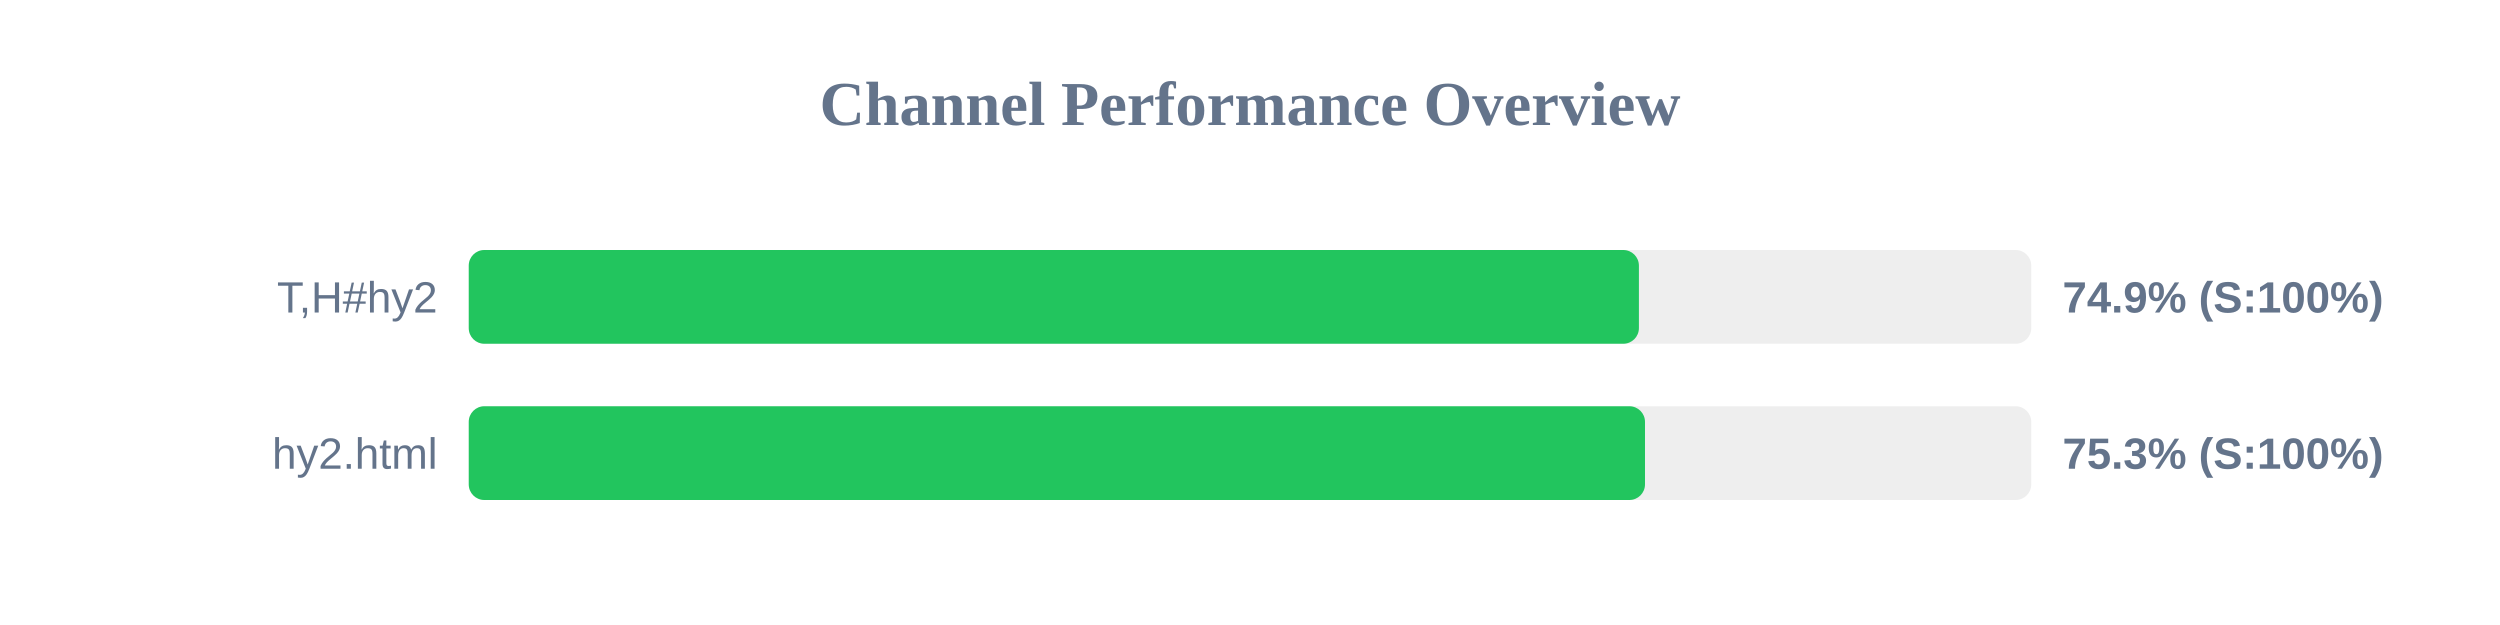
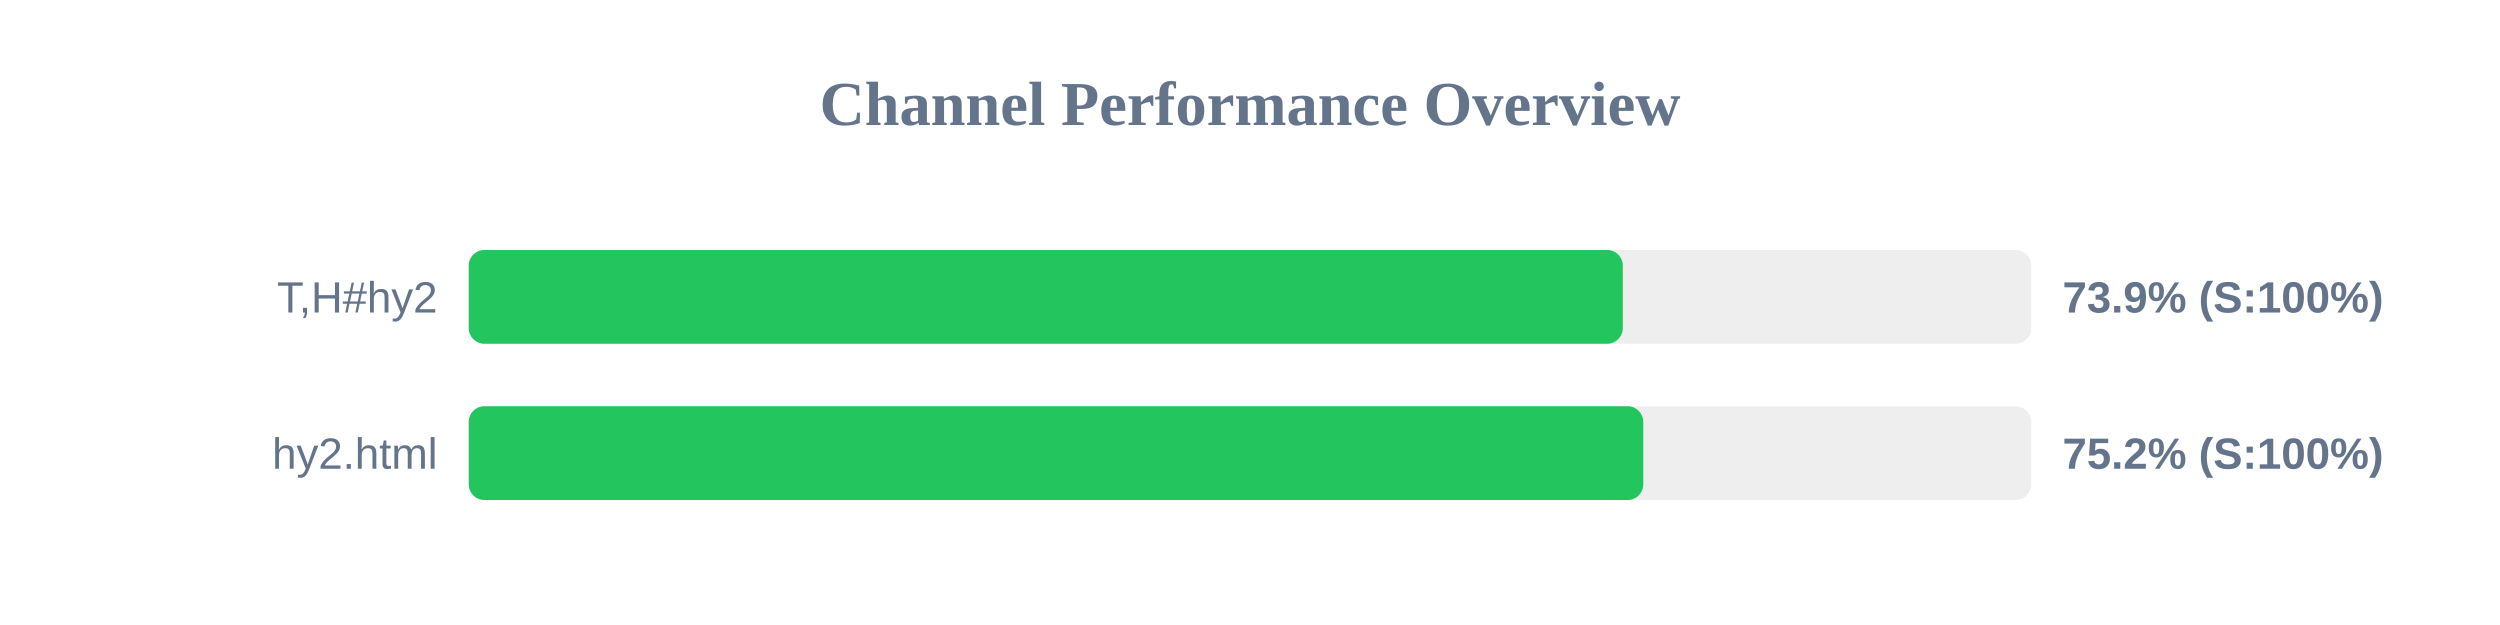
<svg xmlns="http://www.w3.org/2000/svg" width="800" height="200" version="1.1">
  <style>
        .row { font: 14px Arial; fill: #64748b; }
        .score { font: bold 14px Arial; fill: #64748b; }
    </style>
  <text x="400" y="40" text-anchor="middle" font-size="20px" font-weight="bold" fill="#64748b">Channel Performance Overview</text>
  <rect x="150" y="80" width="500" height="30" fill="#eee" rx="5" />
-   <rect x="150" y="80" width="374.45" height="30" fill="#22c55e" rx="5" />
+   <rect x="150" y="80" width="369.3" height="30" fill="#22c55e" rx="5" />
  <text x="140" y="100" text-anchor="end" class="row">T,H#hy2</text>
-   <text x="660" y="100" text-anchor="start" class="score">74.9% (S:100%)</text>
+   <text x="660" y="100" text-anchor="start" class="score">73.9% (S:100%)</text>
  <rect x="150" y="130" width="500" height="30" fill="#eee" rx="5" />
-   <rect x="150" y="130" width="376.4" height="30" fill="#22c55e" rx="5" />
+   <rect x="150" y="130" width="375.85" height="30" fill="#22c55e" rx="5" />
  <text x="140" y="150" text-anchor="end" class="row">hy2.html</text>
-   <text x="660" y="150" text-anchor="start" class="score">75.3% (S:100%)</text>
+   <text x="660" y="150" text-anchor="start" class="score">75.2% (S:100%)</text>
</svg>
